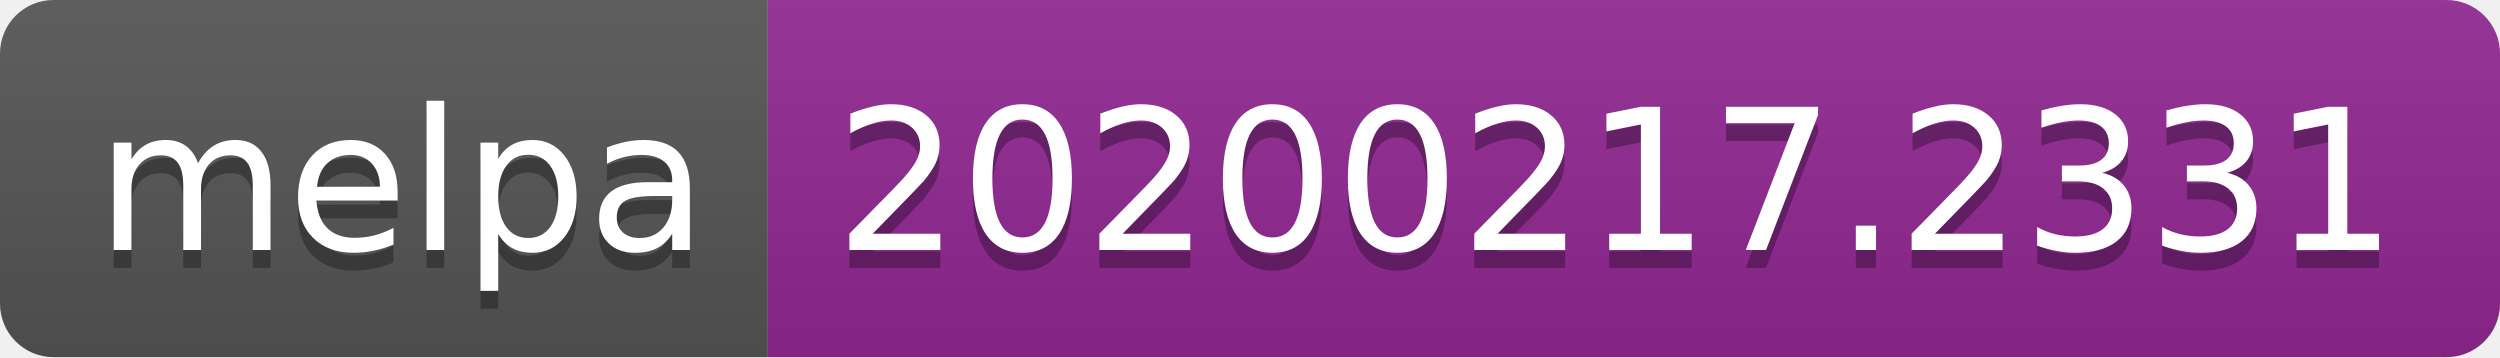
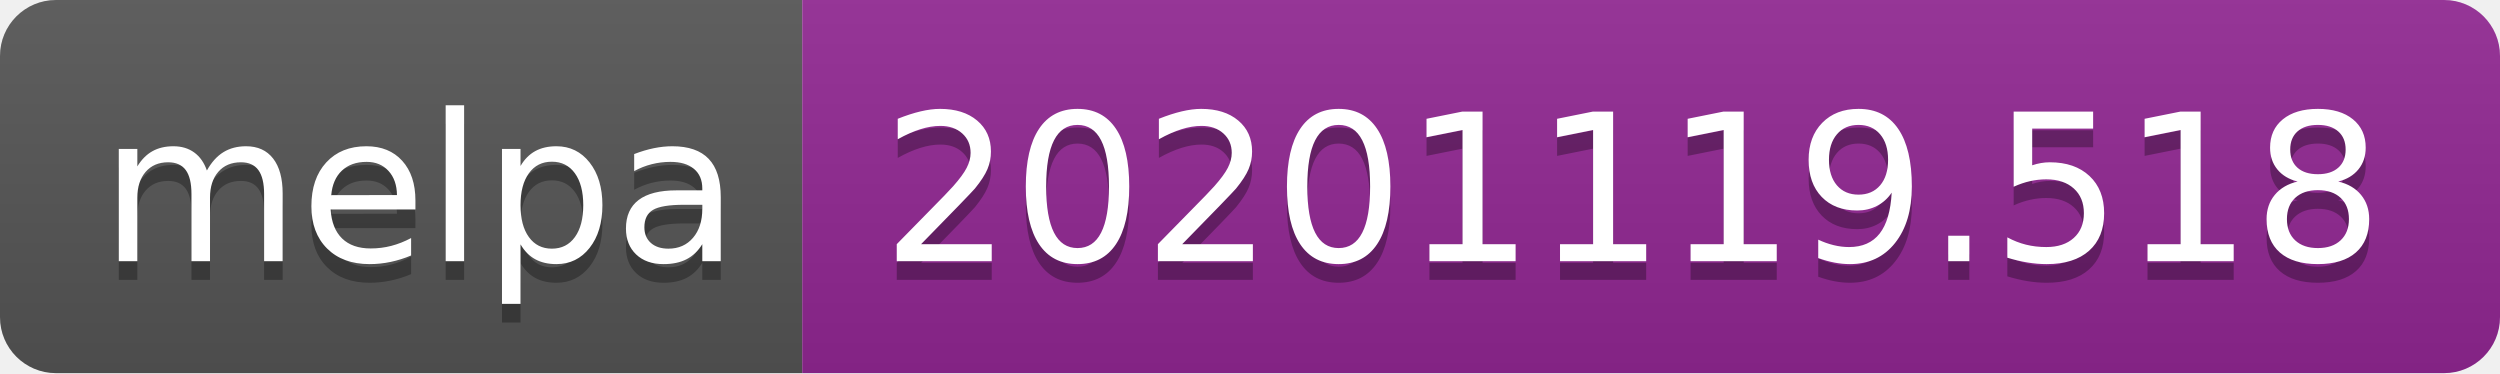
- <svg xmlns="http://www.w3.org/2000/svg" width="140" height="20" role="img" aria-label="melpa: 20200217.2331">
+ <svg xmlns="http://www.w3.org/2000/svg" width="134" height="20" role="img" aria-label="melpa: 20201119.518">
  <linearGradient id="s" x2="0" y2="100%">
    <stop offset="0" stop-color="#bbb" stop-opacity=".1" />
    <stop offset="1" stop-opacity=".1" />
  </linearGradient>
  <clipPath id="r">
-     <rect width="140" height="20" rx="3" fill="#fff" />
+     <rect width="134" height="20" rx="3" fill="#fff" />
  </clipPath>
  <g clip-path="url(#r)">
    <rect width="43" height="20" fill="#555" />
-     <rect x="43" width="97" height="20" fill="#922793" />
-     <rect width="140" height="20" fill="url(#s)" />
+     <rect x="43" width="91" height="20" fill="#922793" />
+     <rect width="134" height="20" fill="url(#s)" />
  </g>
  <g fill="#fff" text-anchor="middle" font-family="Verdana,Geneva,DejaVu Sans,sans-serif" text-rendering="geometricPrecision" font-size="110">
    <text aria-hidden="true" x="225" y="150" fill="#010101" fill-opacity=".3" transform="scale(.1)" textLength="330">melpa</text>
    <text x="225" y="140" transform="scale(.1)" fill="#fff" textLength="330">melpa</text>
-     <text aria-hidden="true" x="905" y="150" fill="#010101" fill-opacity=".3" transform="scale(.1)" textLength="870">20200217.2331</text>
-     <text x="905" y="140" transform="scale(.1)" fill="#fff" textLength="870">20200217.2331</text>
+     <text aria-hidden="true" x="875" y="150" fill="#010101" fill-opacity=".3" transform="scale(.1)" textLength="810">20201119.518</text>
+     <text x="875" y="140" transform="scale(.1)" fill="#fff" textLength="810">20201119.518</text>
  </g>
</svg>
